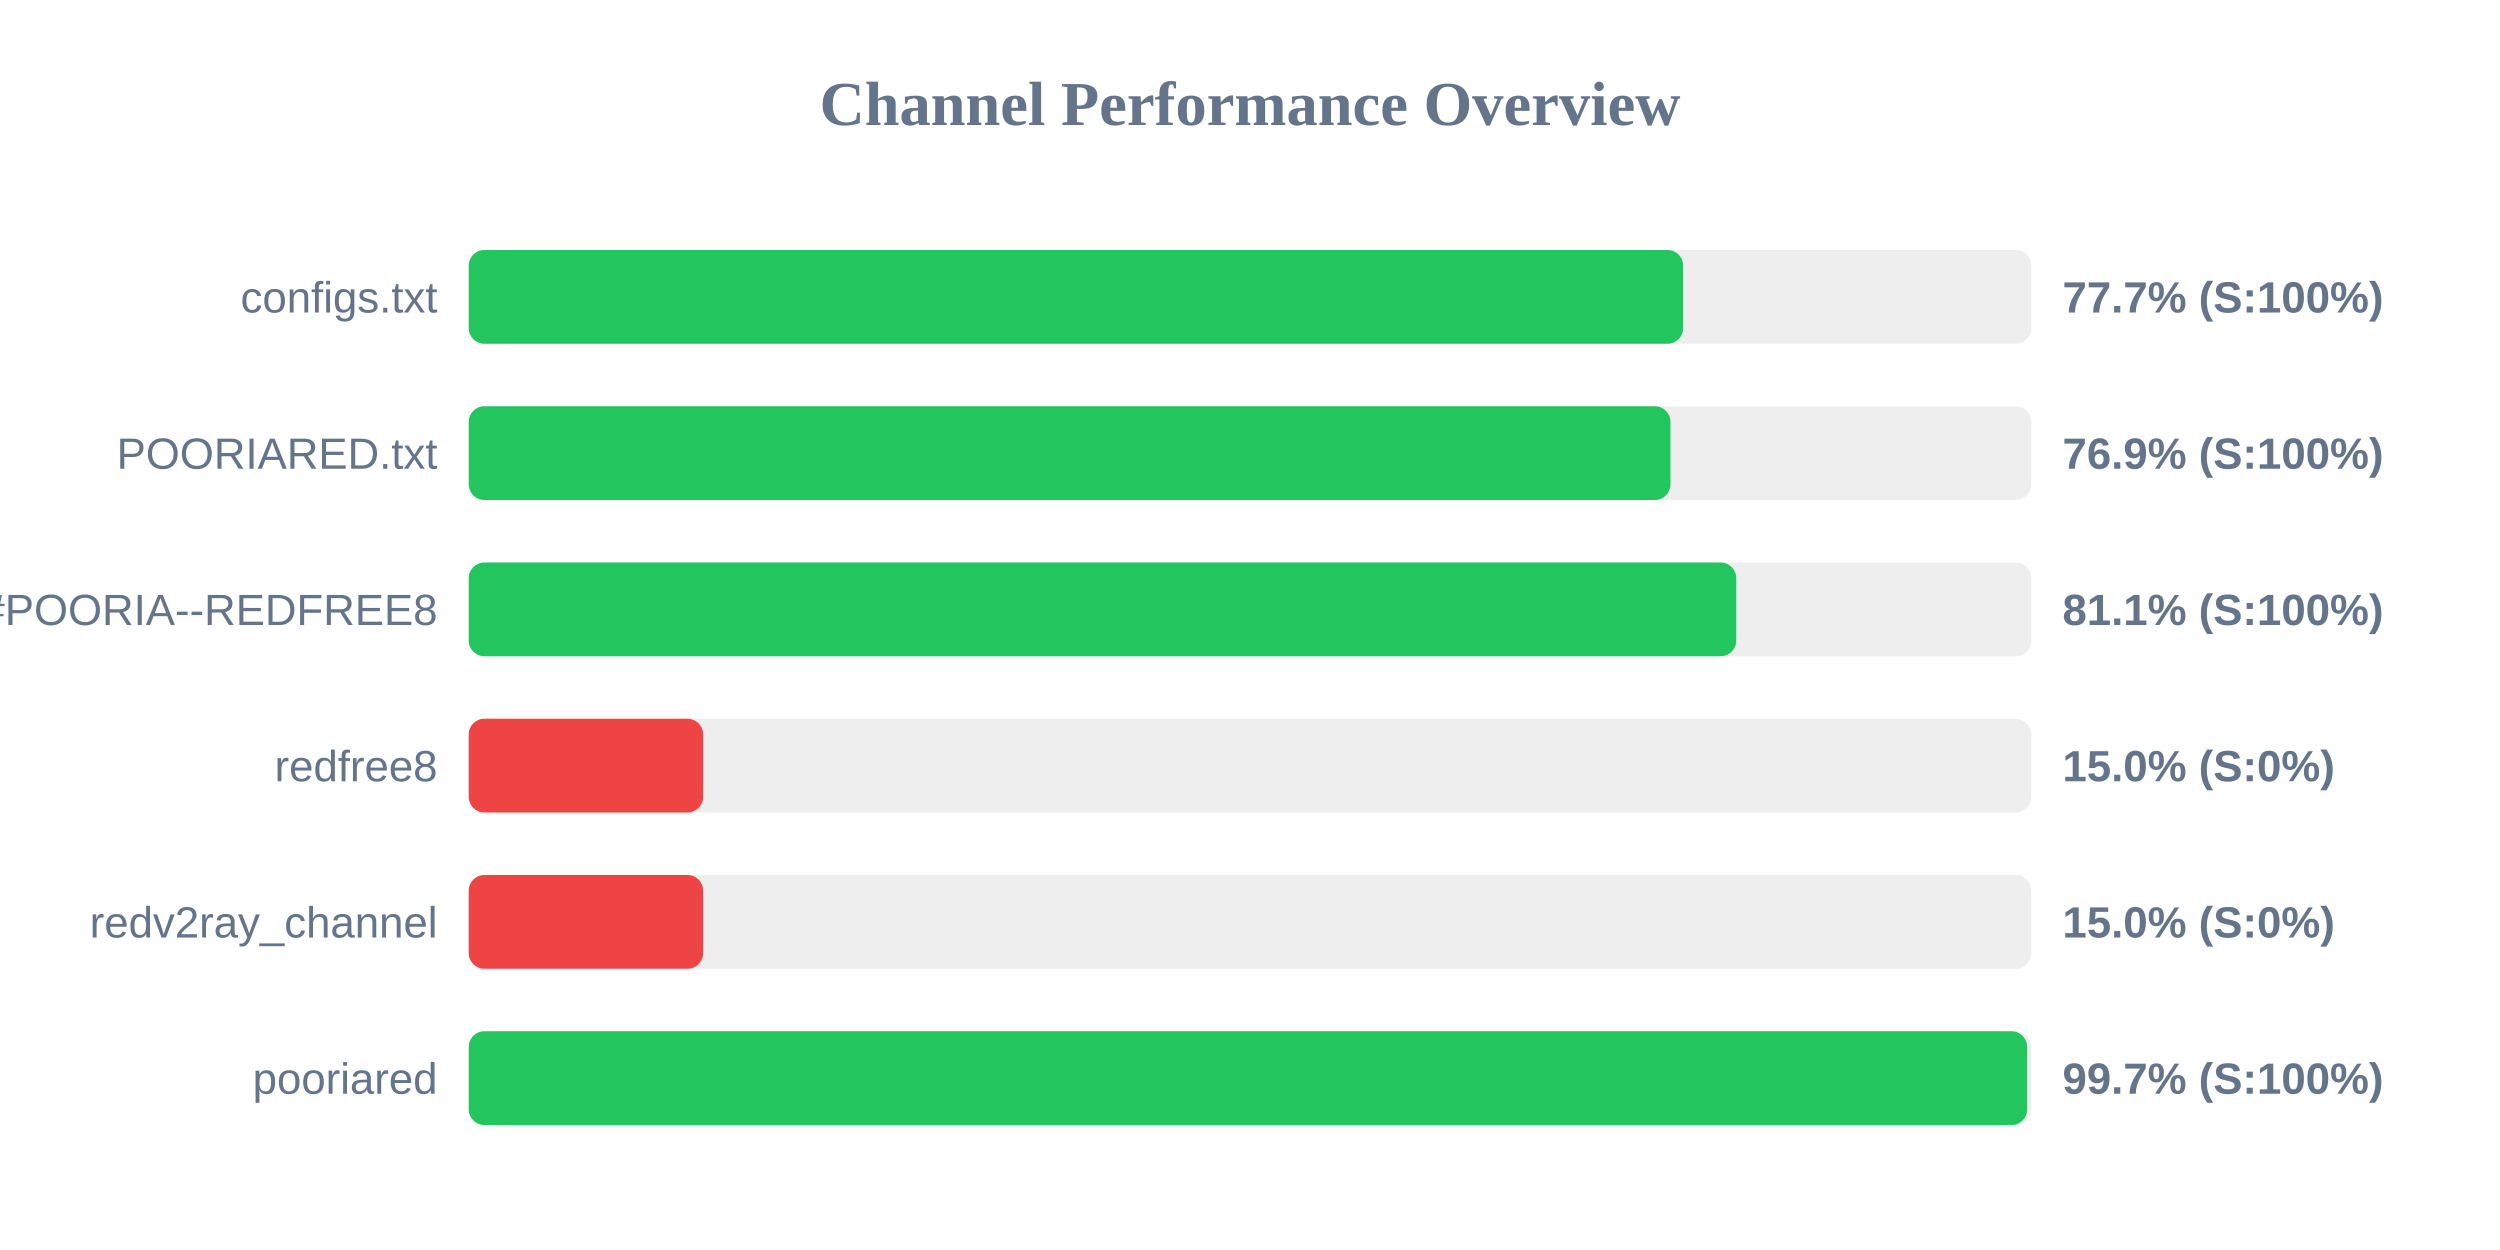
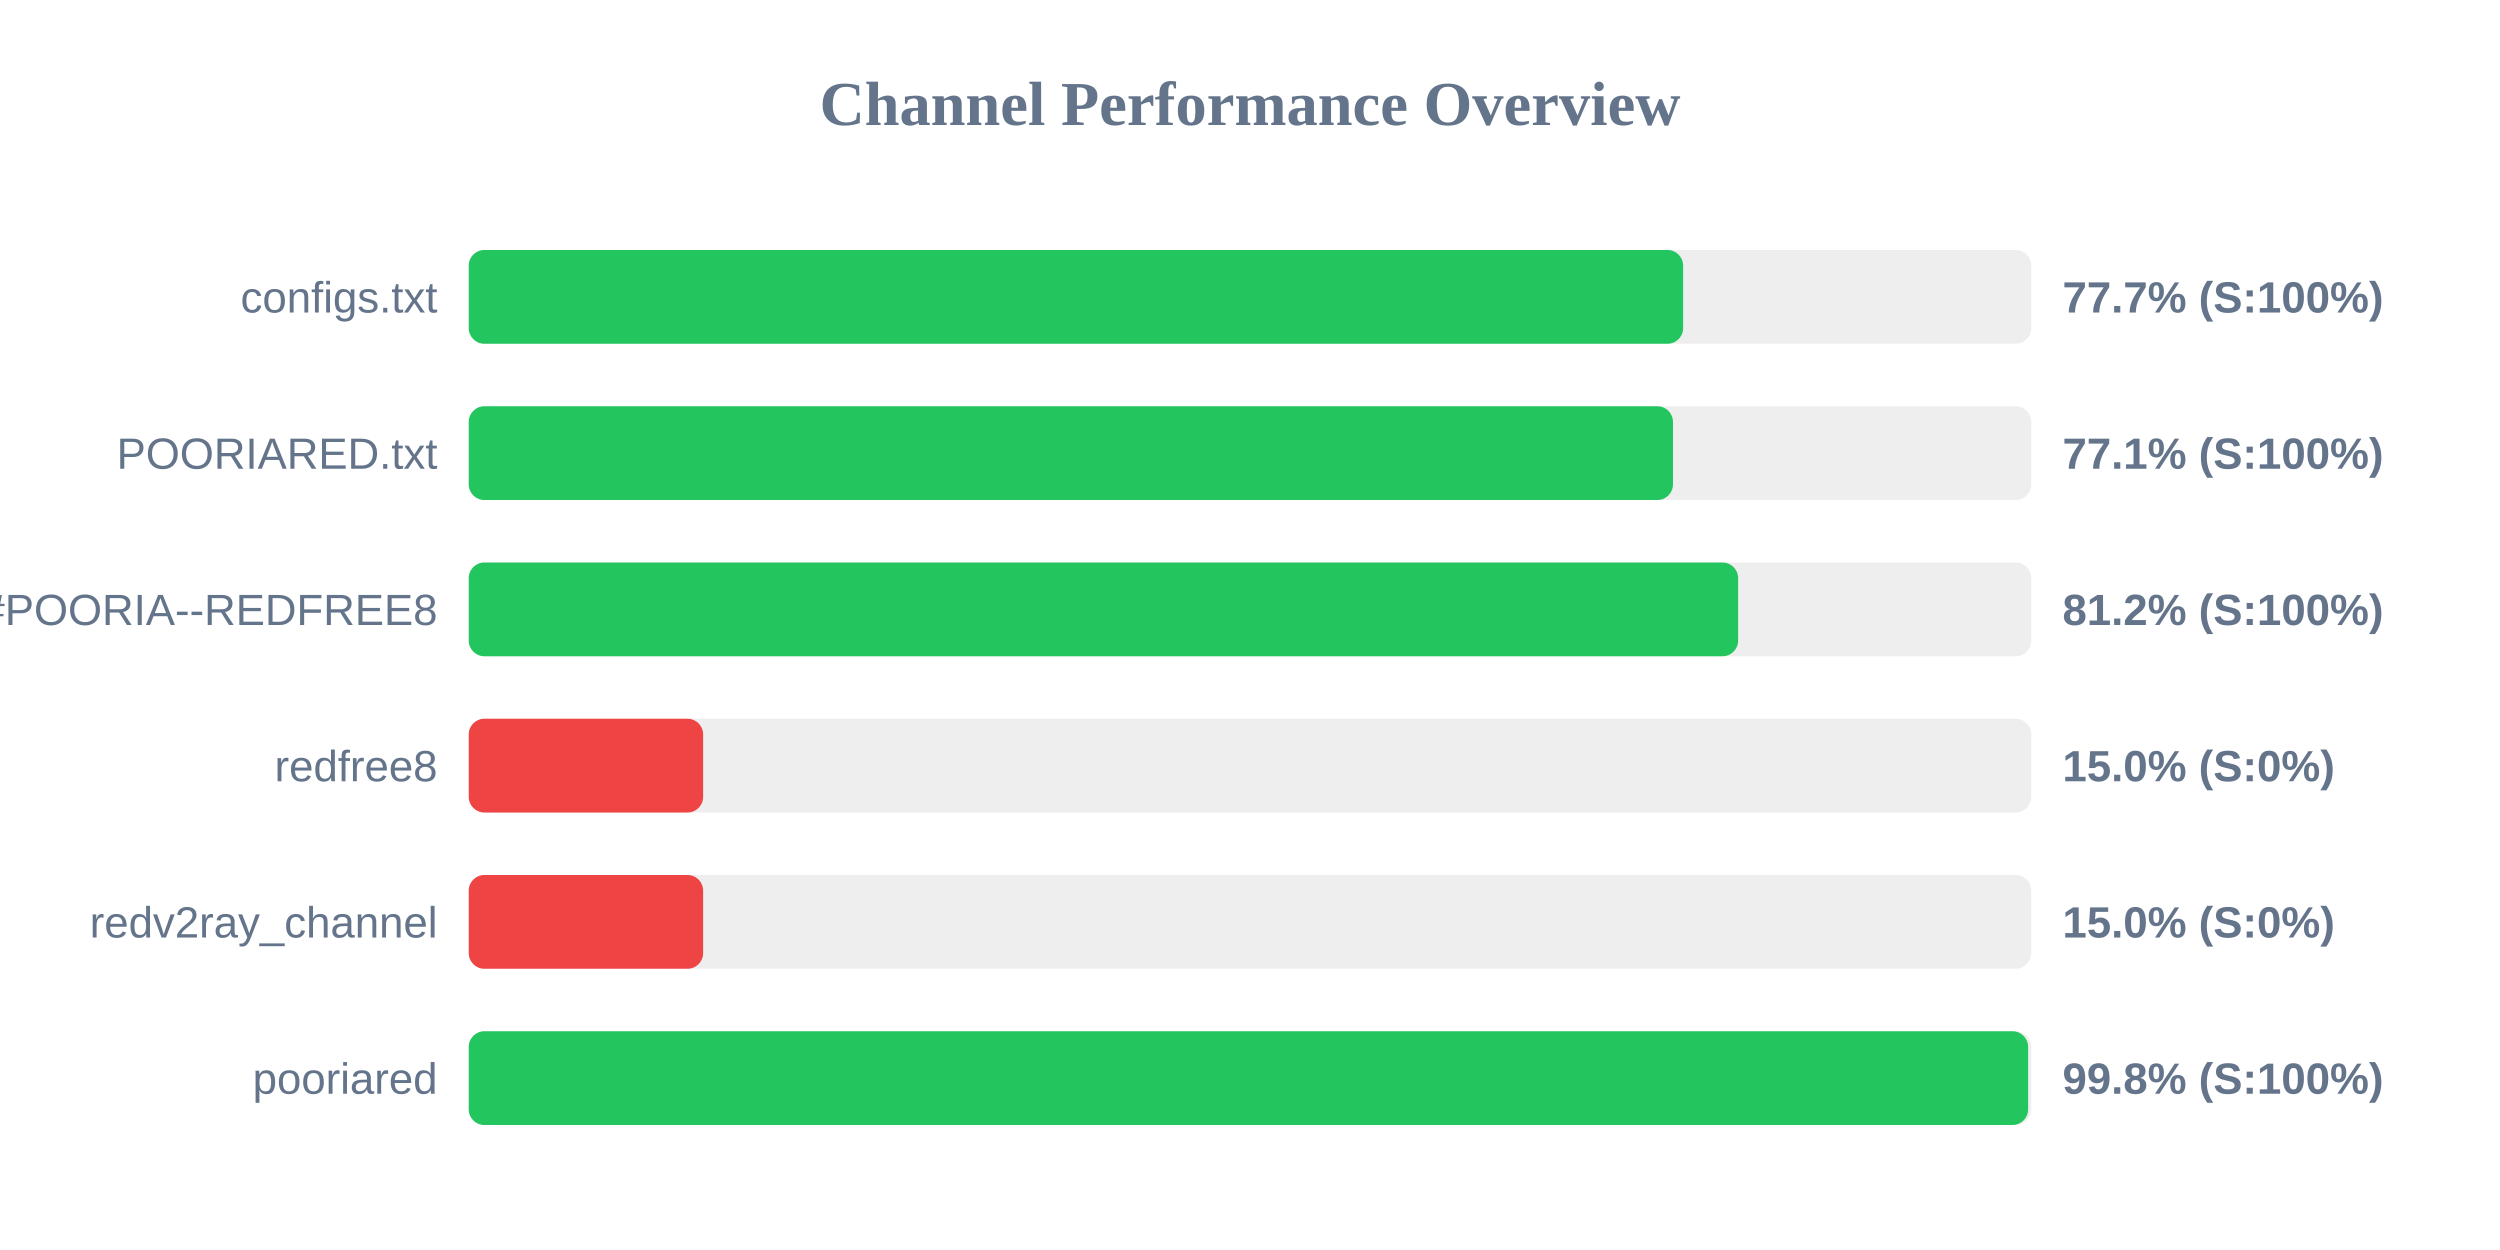
<svg xmlns="http://www.w3.org/2000/svg" width="800" height="400" version="1.1">
  <style>
        .row { font: 14px Arial; fill: #64748b; }
        .score { font: bold 14px Arial; fill: #64748b; }
    </style>
  <text x="400" y="40" text-anchor="middle" font-size="20px" font-weight="bold" fill="#64748b">Channel Performance Overview</text>
  <rect x="150" y="80" width="500" height="30" fill="#eee" rx="5" />
  <rect x="150" y="80" width="388.6" height="30" fill="#22c55e" rx="5" />
  <text x="140" y="100" text-anchor="end" class="row">configs.txt</text>
  <text x="660" y="100" text-anchor="start" class="score">77.7% (S:100%)</text>
  <rect x="150" y="130" width="500" height="30" fill="#eee" rx="5" />
-   <rect x="150" y="130" width="384.55" height="30" fill="#22c55e" rx="5" />
+   <rect x="150" y="130" width="385.35" height="30" fill="#22c55e" rx="5" />
  <text x="140" y="150" text-anchor="end" class="row">POORIARED.txt</text>
-   <text x="660" y="150" text-anchor="start" class="score">76.9% (S:100%)</text>
+   <text x="660" y="150" text-anchor="start" class="score">77.1% (S:100%)</text>
  <rect x="150" y="180" width="500" height="30" fill="#eee" rx="5" />
-   <rect x="150" y="180" width="405.6" height="30" fill="#22c55e" rx="5" />
+   <rect x="150" y="180" width="406.2" height="30" fill="#22c55e" rx="5" />
  <text x="140" y="200" text-anchor="end" class="row">POORIA--REDFREE8.txt#POORIA--REDFREE8</text>
-   <text x="660" y="200" text-anchor="start" class="score">81.1% (S:100%)</text>
+   <text x="660" y="200" text-anchor="start" class="score">81.2% (S:100%)</text>
  <rect x="150" y="230" width="500" height="30" fill="#eee" rx="5" />
  <rect x="150" y="230" width="75.0" height="30" fill="#ef4444" rx="5" />
  <text x="140" y="250" text-anchor="end" class="row">redfree8</text>
  <text x="660" y="250" text-anchor="start" class="score">15.0% (S:0%)</text>
  <rect x="150" y="280" width="500" height="30" fill="#eee" rx="5" />
  <rect x="150" y="280" width="75.0" height="30" fill="#ef4444" rx="5" />
  <text x="140" y="300" text-anchor="end" class="row">redv2ray_channel</text>
  <text x="660" y="300" text-anchor="start" class="score">15.0% (S:0%)</text>
  <rect x="150" y="330" width="500" height="30" fill="#eee" rx="5" />
-   <rect x="150" y="330" width="498.7" height="30" fill="#22c55e" rx="5" />
+   <rect x="150" y="330" width="499.0" height="30" fill="#22c55e" rx="5" />
  <text x="140" y="350" text-anchor="end" class="row">pooriared</text>
-   <text x="660" y="350" text-anchor="start" class="score">99.7% (S:100%)</text>
+   <text x="660" y="350" text-anchor="start" class="score">99.8% (S:100%)</text>
</svg>
